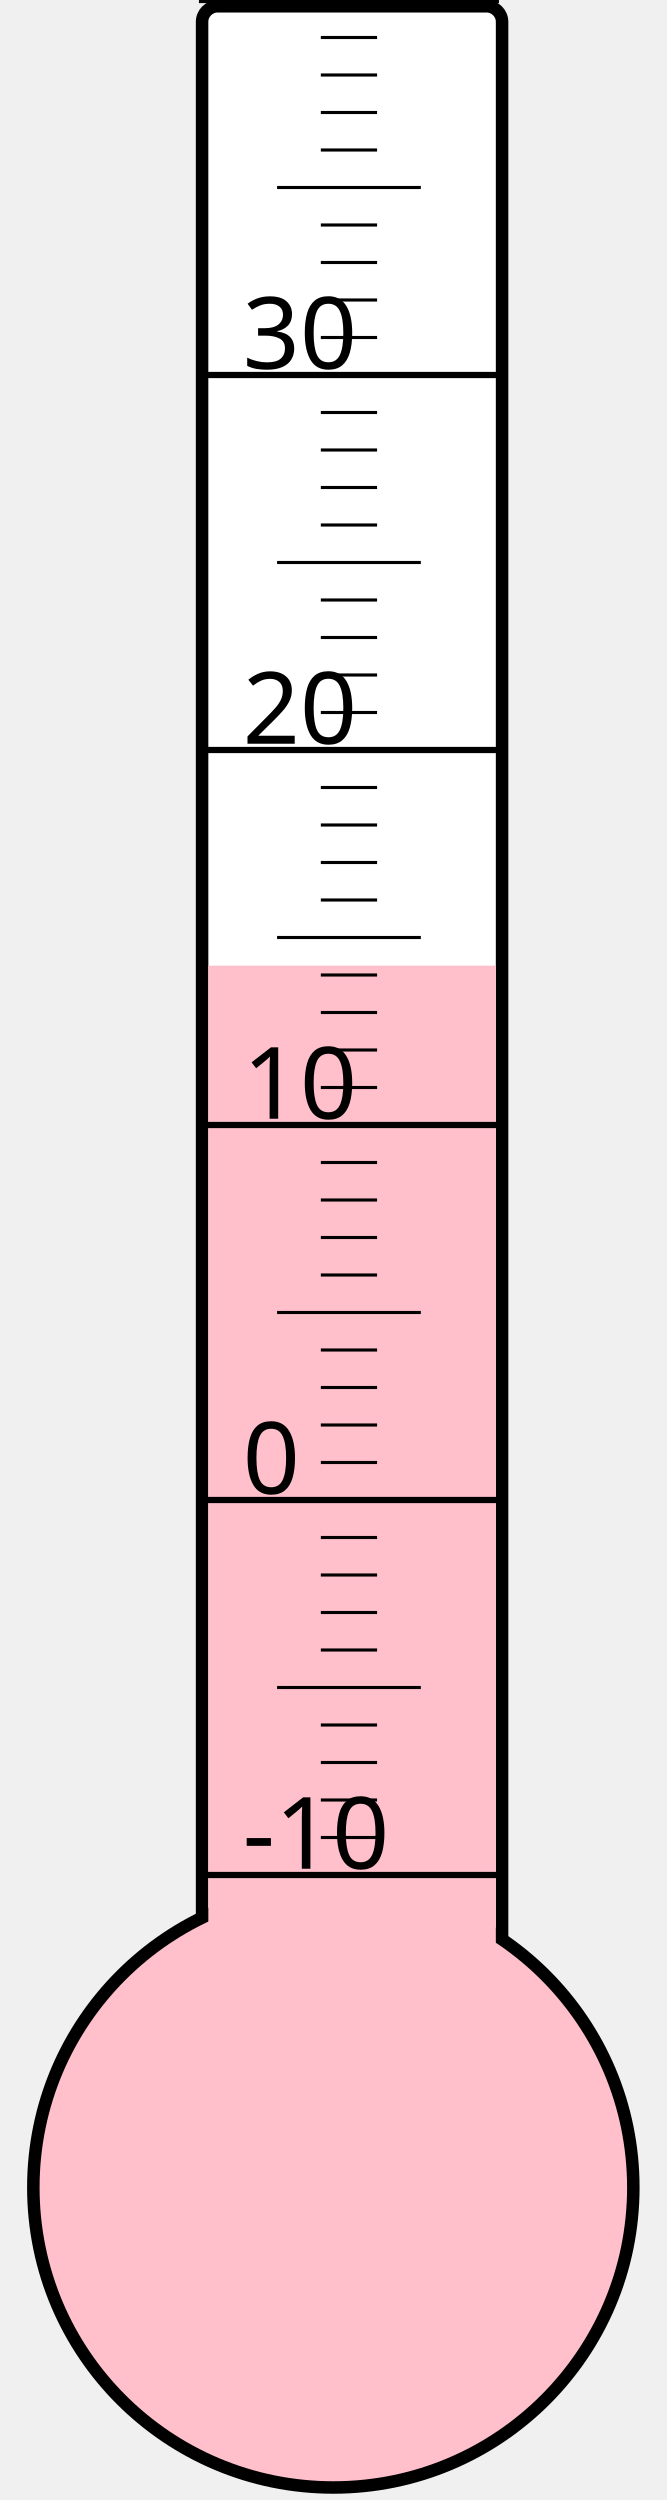
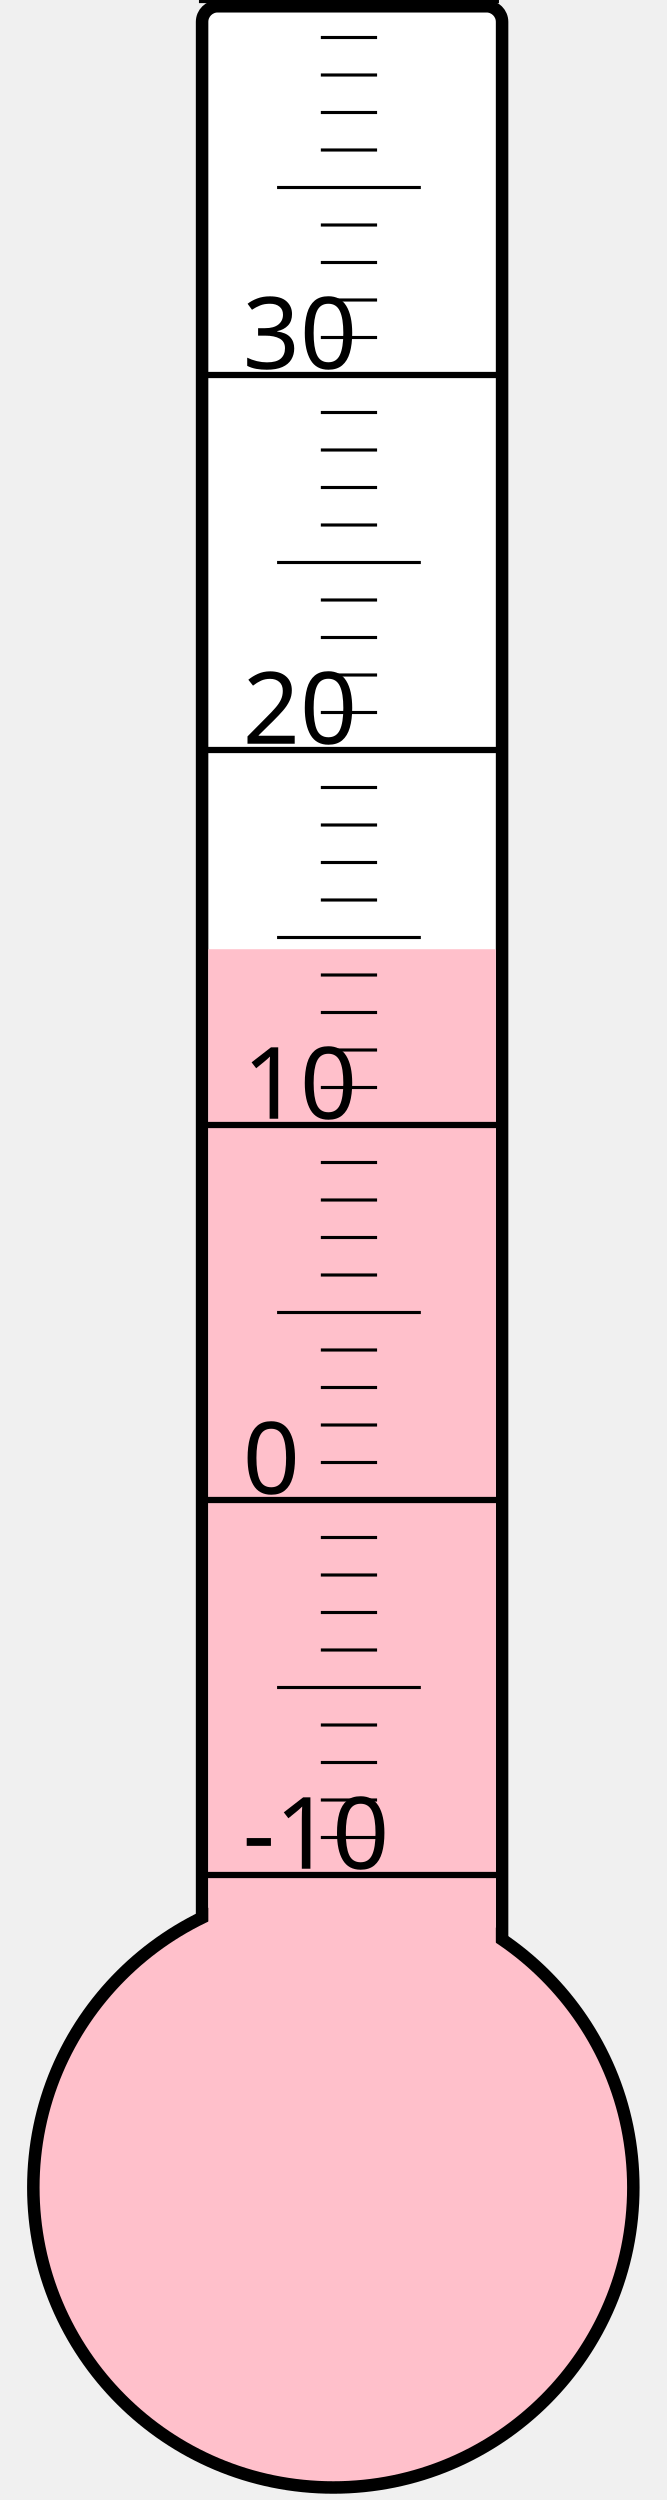
<svg xmlns="http://www.w3.org/2000/svg" width="40px" height="150px" viewBox="0 0 200 800">
  <rect width="200" height="800" x="0" y="0" style="fill: #ffffeb; fill-opacity: 0;" />
  <rect width="96" height="680" x="58" y="2" rx="5" ry="5" style="fill: white; fill-opacity: 1; stroke: black; stroke-width: 4;" />
  <circle cx="100" cy="700" r="96" style="fill: pink; stroke: black; stroke-width: 4;" />
-   <rect width="92" height="391.0" x="60" y="309.0" style="fill: pink; fill-opacity: 1; stroke-width: 0;" />
+   <rect width="92" height="396.25" x="60" y="303.75" style="fill: pink; fill-opacity: 1; stroke-width: 0;" />
  <text x="71" y="598" style="font-family: sans-serif; font-size: 24pt;">-10</text>
  <text x="71" y="478" style="font-family: sans-serif; font-size: 24pt;">0</text>
  <text x="71" y="358" style="font-family: sans-serif; font-size: 24pt;">10</text>
  <text x="71" y="238" style="font-family: sans-serif; font-size: 24pt;">20</text>
  <text x="71" y="118" style="font-family: sans-serif; font-size: 24pt;">30</text>
  <g style="stroke: black;">
    <line x1="57" y1="600" x2="153" y2="600" style="stroke-width: 2;" />
    <line x1="96" y1="588" x2="114" y2="588" style="stroke-width: 1;" />
    <line x1="96" y1="576" x2="114" y2="576" style="stroke-width: 1;" />
    <line x1="96" y1="564" x2="114" y2="564" style="stroke-width: 1;" />
    <line x1="96" y1="552" x2="114" y2="552" style="stroke-width: 1;" />
    <line x1="82" y1="540" x2="128" y2="540" style="stroke-width: 1;" />
    <line x1="96" y1="528" x2="114" y2="528" style="stroke-width: 1;" />
    <line x1="96" y1="516" x2="114" y2="516" style="stroke-width: 1;" />
    <line x1="96" y1="504" x2="114" y2="504" style="stroke-width: 1;" />
    <line x1="96" y1="492" x2="114" y2="492" style="stroke-width: 1;" />
    <line x1="57" y1="480" x2="153" y2="480" style="stroke-width: 2;" />
    <line x1="96" y1="468" x2="114" y2="468" style="stroke-width: 1;" />
    <line x1="96" y1="456" x2="114" y2="456" style="stroke-width: 1;" />
    <line x1="96" y1="444" x2="114" y2="444" style="stroke-width: 1;" />
    <line x1="96" y1="432" x2="114" y2="432" style="stroke-width: 1;" />
    <line x1="82" y1="420" x2="128" y2="420" style="stroke-width: 1;" />
    <line x1="96" y1="408" x2="114" y2="408" style="stroke-width: 1;" />
    <line x1="96" y1="396" x2="114" y2="396" style="stroke-width: 1;" />
    <line x1="96" y1="384" x2="114" y2="384" style="stroke-width: 1;" />
    <line x1="96" y1="372" x2="114" y2="372" style="stroke-width: 1;" />
    <line x1="57" y1="360" x2="153" y2="360" style="stroke-width: 2;" />
    <line x1="96" y1="348" x2="114" y2="348" style="stroke-width: 1;" />
    <line x1="96" y1="336" x2="114" y2="336" style="stroke-width: 1;" />
    <line x1="96" y1="324" x2="114" y2="324" style="stroke-width: 1;" />
    <line x1="96" y1="312" x2="114" y2="312" style="stroke-width: 1;" />
    <line x1="82" y1="300" x2="128" y2="300" style="stroke-width: 1;" />
    <line x1="96" y1="288" x2="114" y2="288" style="stroke-width: 1;" />
    <line x1="96" y1="276" x2="114" y2="276" style="stroke-width: 1;" />
    <line x1="96" y1="264" x2="114" y2="264" style="stroke-width: 1;" />
    <line x1="96" y1="252" x2="114" y2="252" style="stroke-width: 1;" />
    <line x1="57" y1="240" x2="153" y2="240" style="stroke-width: 2;" />
    <line x1="96" y1="228" x2="114" y2="228" style="stroke-width: 1;" />
    <line x1="96" y1="216" x2="114" y2="216" style="stroke-width: 1;" />
    <line x1="96" y1="204" x2="114" y2="204" style="stroke-width: 1;" />
    <line x1="96" y1="192" x2="114" y2="192" style="stroke-width: 1;" />
    <line x1="82" y1="180" x2="128" y2="180" style="stroke-width: 1;" />
    <line x1="96" y1="168" x2="114" y2="168" style="stroke-width: 1;" />
    <line x1="96" y1="156" x2="114" y2="156" style="stroke-width: 1;" />
    <line x1="96" y1="144" x2="114" y2="144" style="stroke-width: 1;" />
    <line x1="96" y1="132" x2="114" y2="132" style="stroke-width: 1;" />
    <line x1="57" y1="120" x2="153" y2="120" style="stroke-width: 2;" />
    <line x1="96" y1="108" x2="114" y2="108" style="stroke-width: 1;" />
    <line x1="96" y1="96" x2="114" y2="96" style="stroke-width: 1;" />
    <line x1="96" y1="84" x2="114" y2="84" style="stroke-width: 1;" />
    <line x1="96" y1="72" x2="114" y2="72" style="stroke-width: 1;" />
    <line x1="82" y1="60" x2="128" y2="60" style="stroke-width: 1;" />
    <line x1="96" y1="48" x2="114" y2="48" style="stroke-width: 1;" />
    <line x1="96" y1="36" x2="114" y2="36" style="stroke-width: 1;" />
    <line x1="96" y1="24" x2="114" y2="24" style="stroke-width: 1;" />
    <line x1="96" y1="12" x2="114" y2="12" style="stroke-width: 1;" />
    <line x1="57" y1="0" x2="153" y2="0" style="stroke-width: 2;" />
  </g>
</svg>
